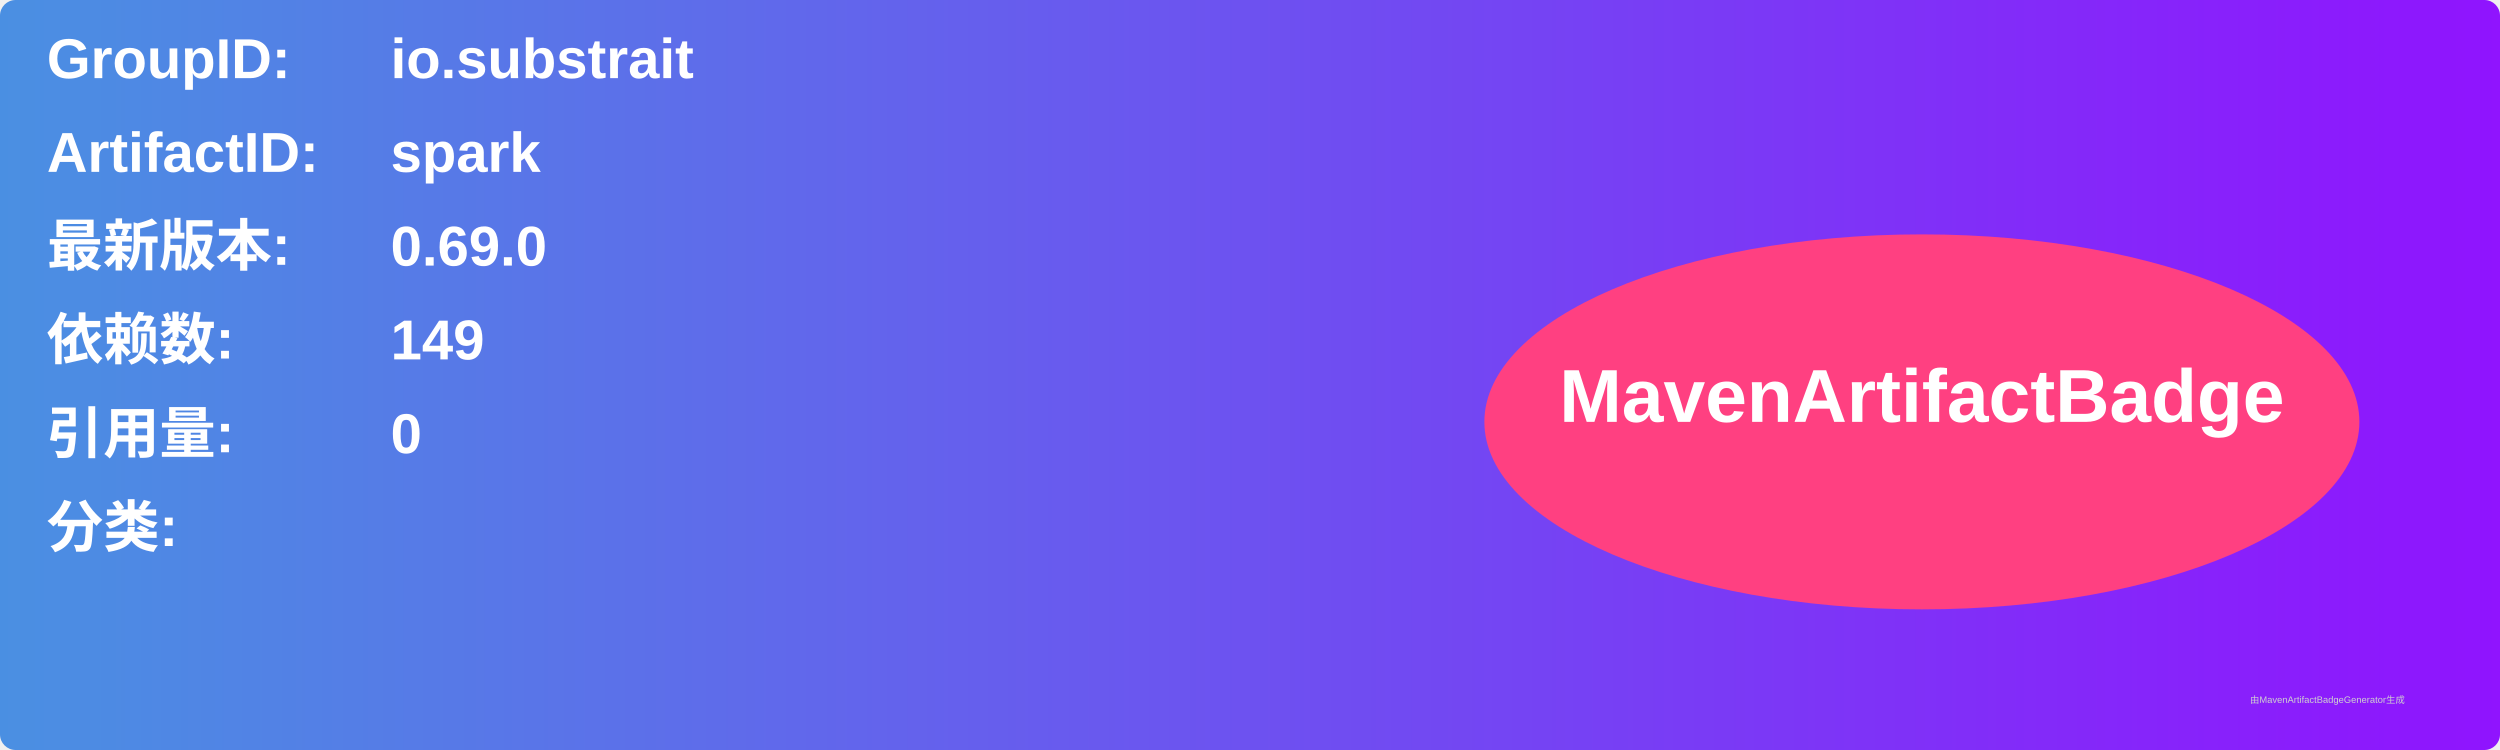
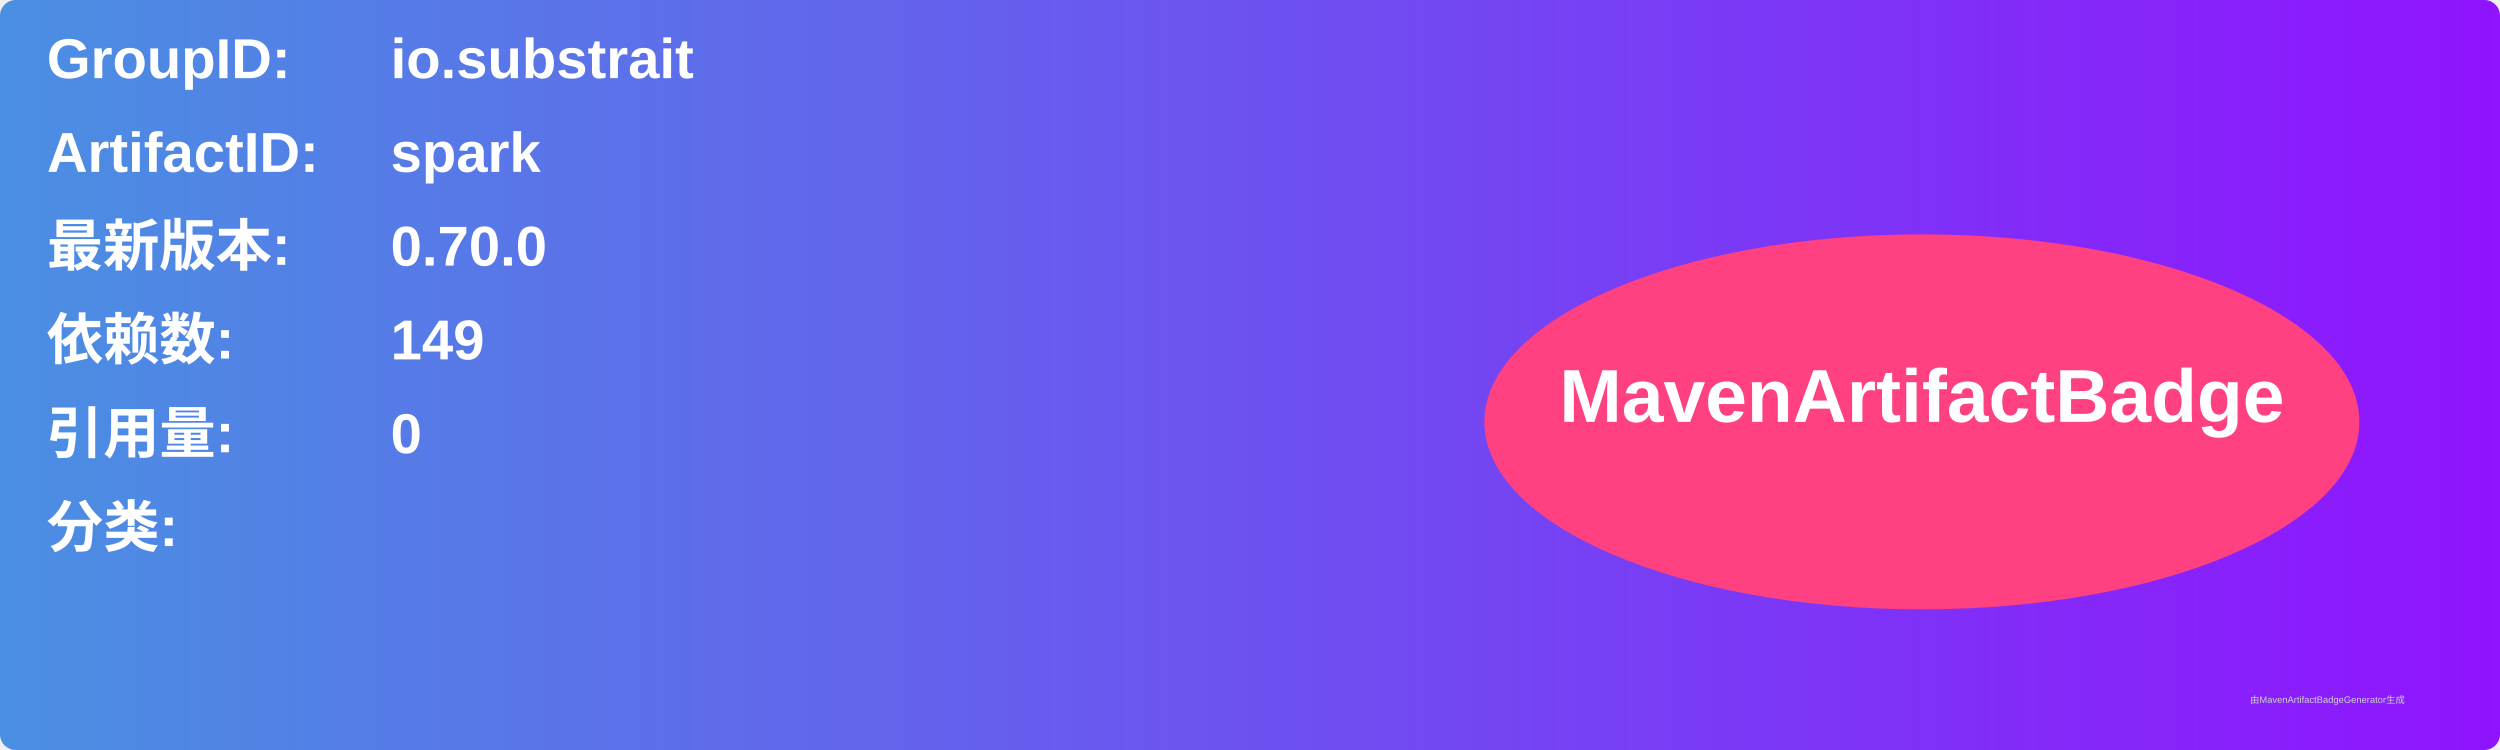
<svg xmlns="http://www.w3.org/2000/svg" width="800" height="240" viewBox="0 0 800 240">
  <linearGradient id="grad" x1="0%" y1="0%" x2="100%" y2="0%">
    <stop offset="0%" stop-color="#4a90e2" />
    <stop offset="100%" stop-color="#9013fe" />
  </linearGradient>
  <rect width="100%" height="100%" rx="5" ry="5" fill="url(#grad)" />
  <g transform="translate(15, 15)">
    <text x="0" y="10" font-family="Arial" font-size="18" fill="white" font-weight="bold" width="260">GroupID:</text>
    <text x="110" y="10" font-family="Arial" font-size="18" fill="white" font-weight="bold" width="460">io.substrait</text>
    <text x="0" y="40" font-family="Arial" font-size="18" fill="white" font-weight="bold" width="260">ArtifactID:</text>
    <text x="110" y="40" font-family="Arial" font-size="18" fill="white" font-weight="bold" width="460">spark</text>
    <text x="0" y="70" font-family="Arial" font-size="18" fill="white" font-weight="bold">最新版本:</text>
    <text x="110" y="70" font-family="Arial" font-size="18" fill="white" font-weight="bold">
-       <tspan font-weight="bold">0.69.0</tspan>
+       <tspan font-weight="bold">0.70.0</tspan>
    </text>
    <text x="0" y="100" font-family="Arial" font-size="18" fill="white" font-weight="bold">依赖数: </text>
    <text x="110" y="100" font-family="Arial" font-size="18" fill="white">
      <tspan font-weight="bold">149</tspan>
    </text>
    <text x="0" y="130" font-family="Arial" font-size="18" fill="white" font-weight="bold">引用量: </text>
    <text x="110" y="130" font-family="Arial" font-size="18" fill="white">
      <tspan font-weight="bold">0</tspan>
    </text>
    <text x="0" y="160" font-family="Arial" font-size="18" fill="white" font-weight="bold">分类:</text>
    <text x="10" y="190" font-family="Arial" font-size="10" fill="white">
      <tspan font-weight="bold" />
    </text>
    <ellipse cx="600" cy="120" rx="140" ry="60" fill="#ff4081" />
    <text x="600" y="120" text-anchor="middle" font-family="Arial" font-size="24" fill="white" font-weight="bold">MavenArtifactBadge</text>
  </g>
  <text x="720" y="225" font-family="Arial" font-size="3" fill="#d0d0d0">由MavenArtifactBadgeGenerator生成</text>
</svg>
